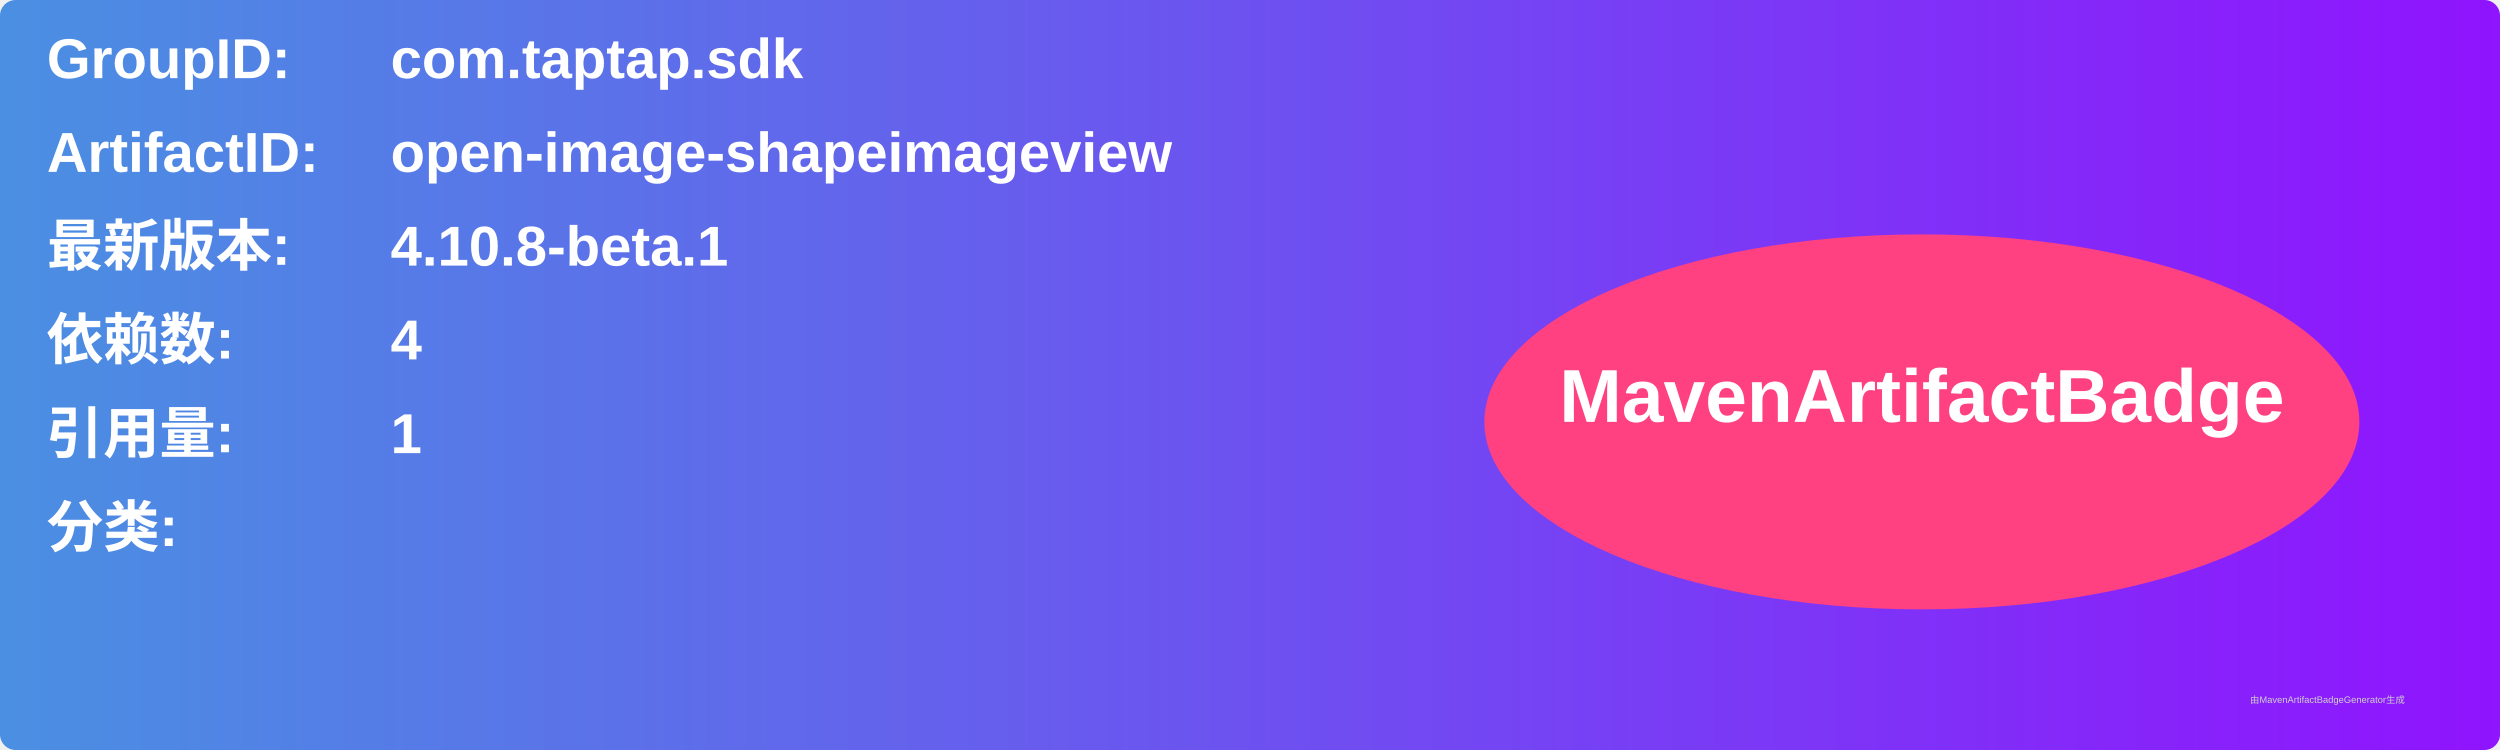
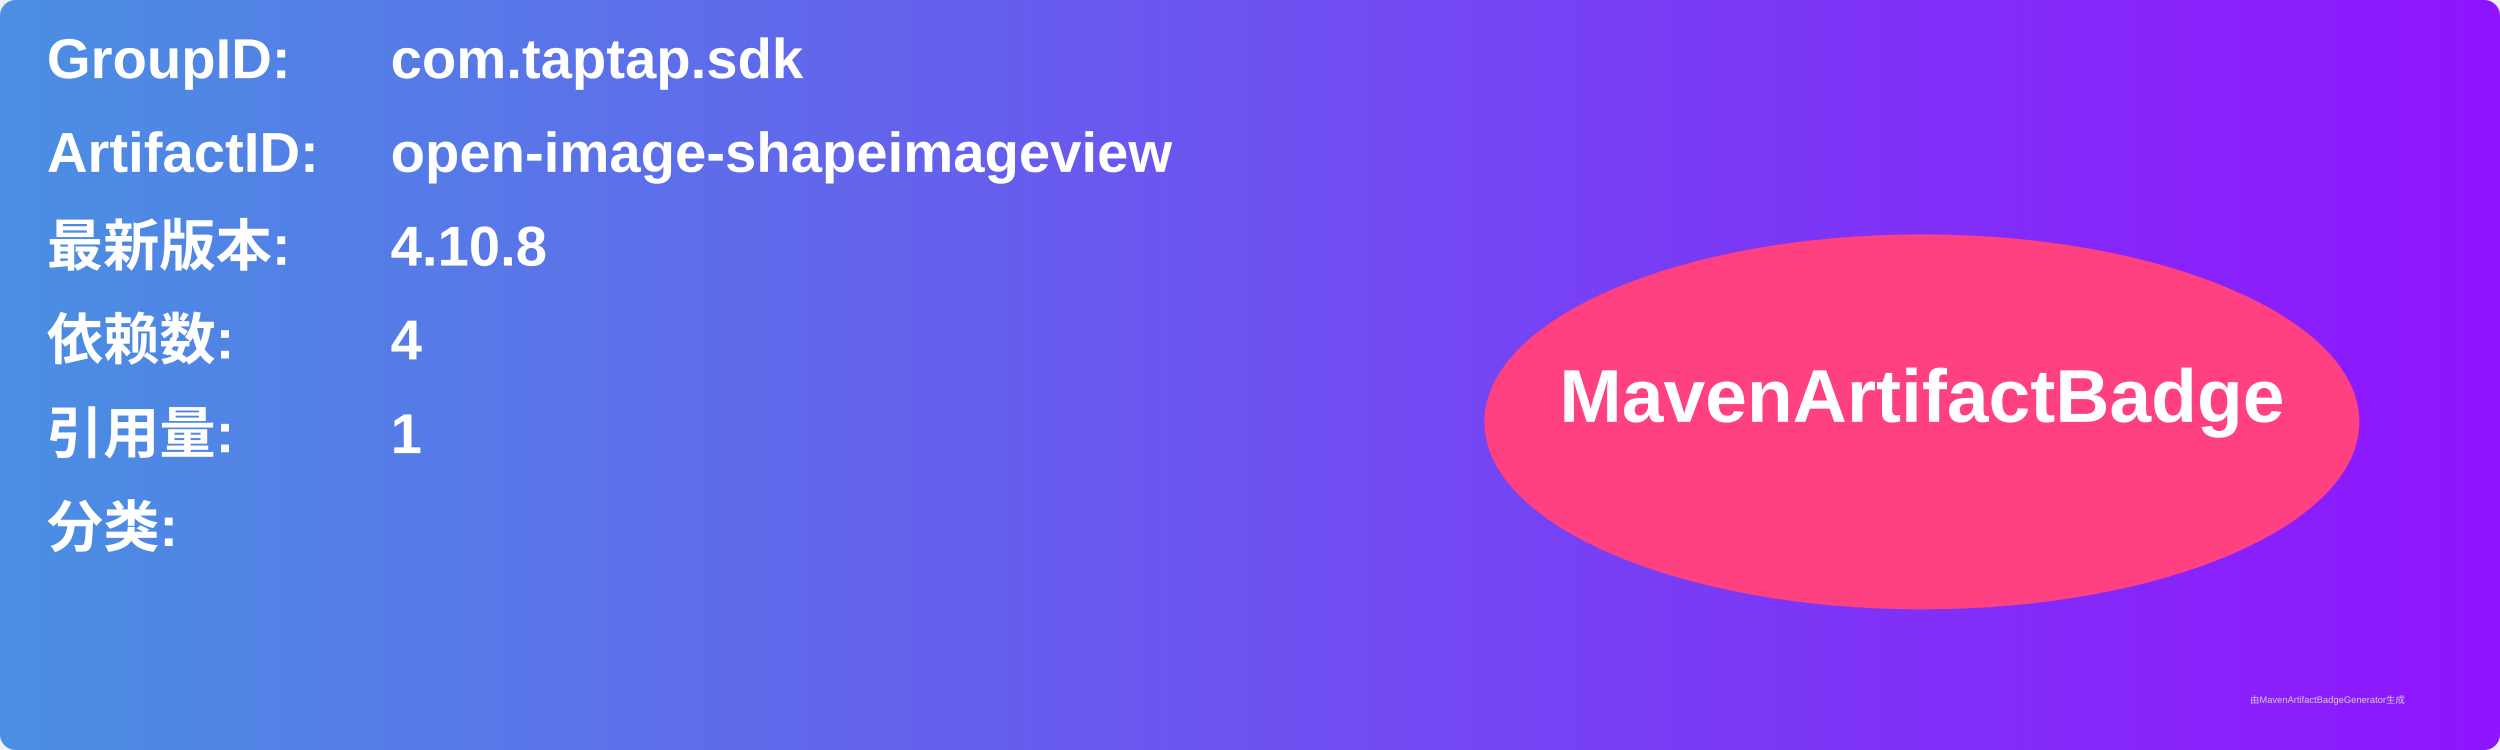
<svg xmlns="http://www.w3.org/2000/svg" width="800" height="240" viewBox="0 0 800 240">
  <linearGradient id="grad" x1="0%" y1="0%" x2="100%" y2="0%">
    <stop offset="0%" stop-color="#4a90e2" />
    <stop offset="100%" stop-color="#9013fe" />
  </linearGradient>
  <rect width="100%" height="100%" rx="5" ry="5" fill="url(#grad)" />
  <g transform="translate(15, 15)">
    <text x="0" y="10" font-family="Arial" font-size="18" fill="white" font-weight="bold" width="260">GroupID:</text>
    <text x="110" y="10" font-family="Arial" font-size="18" fill="white" font-weight="bold" width="460">com.taptap.sdk</text>
    <text x="0" y="40" font-family="Arial" font-size="18" fill="white" font-weight="bold" width="260">ArtifactID:</text>
    <text x="110" y="40" font-family="Arial" font-size="18" fill="white" font-weight="bold" width="460">open-image-shapeimageview</text>
    <text x="0" y="70" font-family="Arial" font-size="18" fill="white" font-weight="bold">最新版本:</text>
    <text x="110" y="70" font-family="Arial" font-size="18" fill="white" font-weight="bold">
-       <tspan font-weight="bold">4.10.8-beta.1</tspan>
+       <tspan font-weight="bold">4.10.8</tspan>
    </text>
    <text x="0" y="100" font-family="Arial" font-size="18" fill="white" font-weight="bold">依赖数: </text>
    <text x="110" y="100" font-family="Arial" font-size="18" fill="white">
      <tspan font-weight="bold">4</tspan>
    </text>
    <text x="0" y="130" font-family="Arial" font-size="18" fill="white" font-weight="bold">引用量: </text>
    <text x="110" y="130" font-family="Arial" font-size="18" fill="white">
      <tspan font-weight="bold">1</tspan>
    </text>
    <text x="0" y="160" font-family="Arial" font-size="18" fill="white" font-weight="bold">分类:</text>
    <text x="10" y="190" font-family="Arial" font-size="10" fill="white">
      <tspan font-weight="bold" />
    </text>
    <ellipse cx="600" cy="120" rx="140" ry="60" fill="#ff4081" />
    <text x="600" y="120" text-anchor="middle" font-family="Arial" font-size="24" fill="white" font-weight="bold">MavenArtifactBadge</text>
  </g>
  <text x="720" y="225" font-family="Arial" font-size="3" fill="#d0d0d0">由MavenArtifactBadgeGenerator生成</text>
</svg>
